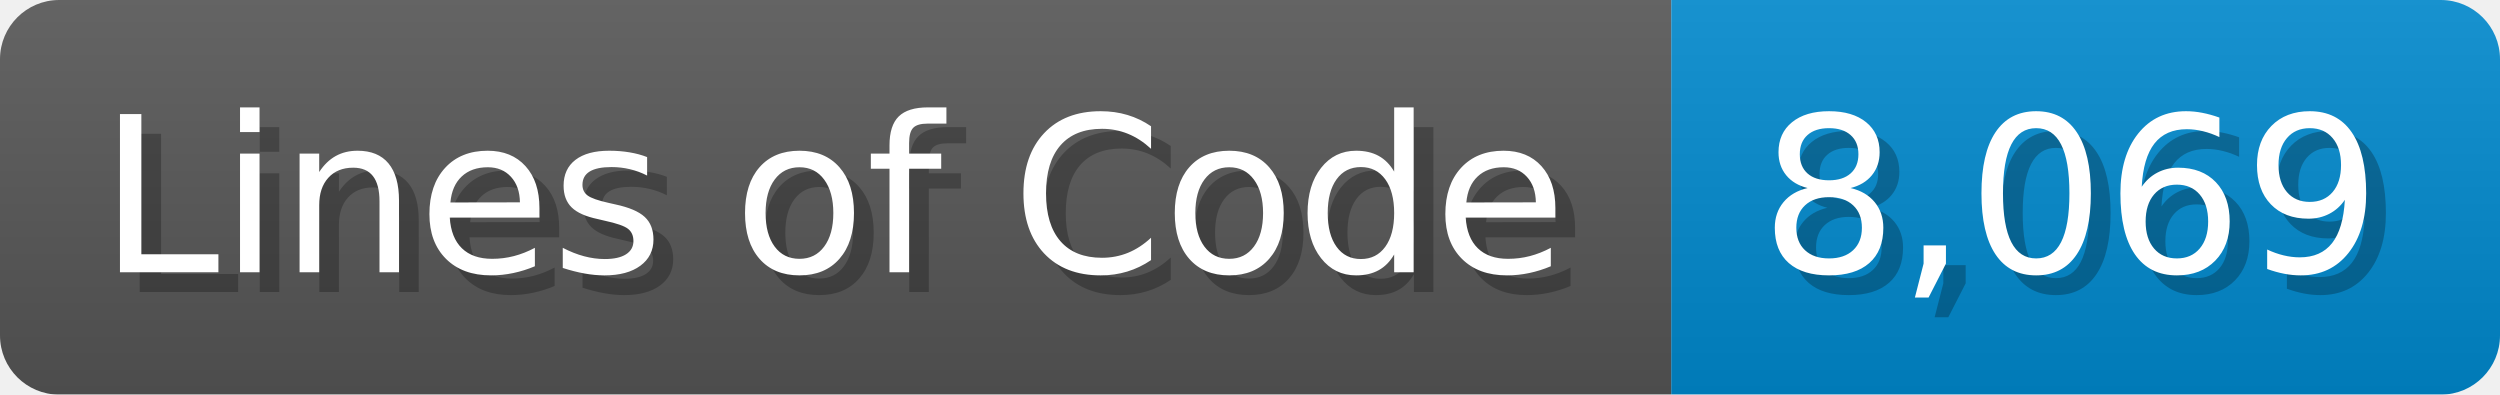
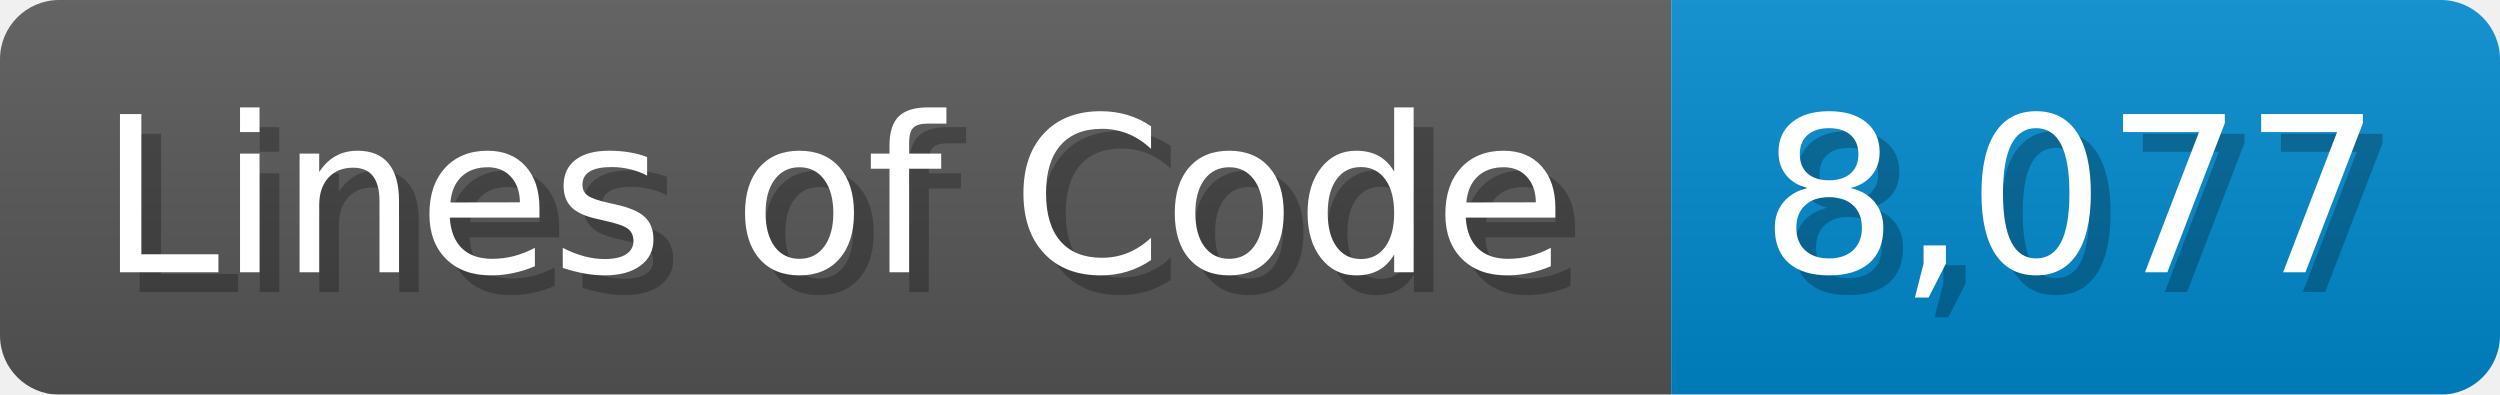
<svg xmlns="http://www.w3.org/2000/svg" width="126.7" height="20" viewBox="0 0 1267 200">
  <linearGradient id="a" x2="0" y2="100%">
    <stop offset="0" stop-opacity=".1" stop-color="#EEE" />
    <stop offset="1" stop-opacity=".1" />
  </linearGradient>
  <mask id="m">
    <rect width="1267" height="200" rx="30" fill="#FFF" />
  </mask>
  <g mask="url(#m)">
    <rect width="847" height="200" fill="#555" />
    <rect width="420" height="200" fill="#08C" x="847" />
    <rect width="1267" height="200" fill="url(#a)" />
  </g>
  <g fill="#fff" text-anchor="start" font-family="Verdana,DejaVu Sans,sans-serif" font-size="110">
    <text x="60" y="148" textLength="747" fill="#000" opacity="0.25">Lines of Code</text>
    <text x="50" y="138" textLength="747">Lines of Code</text>
-     <text x="902" y="148" textLength="320" fill="#000" opacity="0.25">8,069</text>
-     <text x="892" y="138" textLength="320">8,069</text>
+     <text x="902" y="148" textLength="320" fill="#000" opacity="0.25">8,077</text>
+     <text x="892" y="138" textLength="320">8,077</text>
  </g>
</svg>
